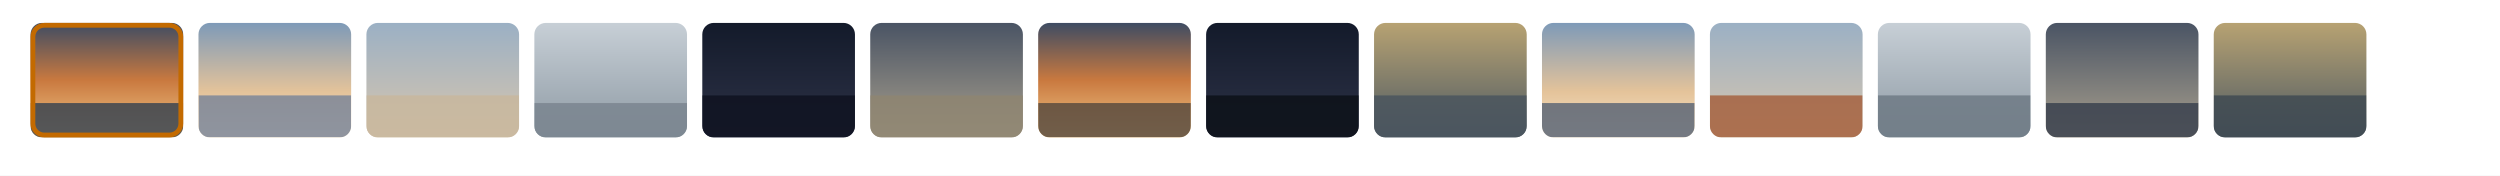
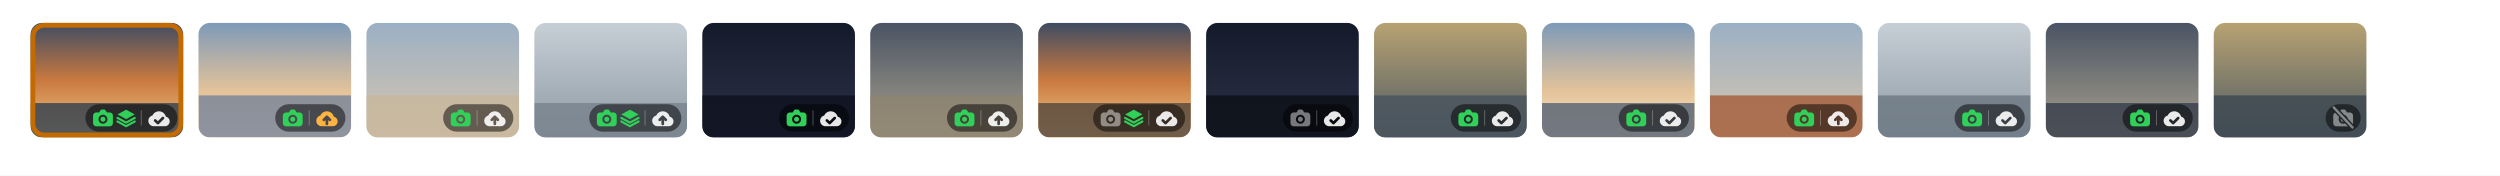
<svg xmlns="http://www.w3.org/2000/svg" viewBox="0 0 1310 92" width="1310" height="92" font-family="-apple-system, BlinkMacSystemFont, 'SF Pro Text', 'Helvetica Neue', Arial, sans-serif">
  <style>text{font-family:inherit}</style>
  <defs>
    <linearGradient id="fs-dusk" x1="0" y1="0" x2="0" y2="1">
      <stop offset="0" stop-color="#3E4C63" />
      <stop offset="0.5" stop-color="#C9793F" />
      <stop offset="1" stop-color="#F2C98A" />
    </linearGradient>
    <linearGradient id="fs-dawn" x1="0" y1="0" x2="0" y2="1">
      <stop offset="0" stop-color="#7E9AB8" />
      <stop offset="0.6" stop-color="#E4C39A" />
      <stop offset="1" stop-color="#F7E6C8" />
    </linearGradient>
    <linearGradient id="fs-roof" x1="0" y1="0" x2="0" y2="1">
      <stop offset="0" stop-color="#9BB0C4" />
      <stop offset="1" stop-color="#D8C6AE" />
    </linearGradient>
    <linearGradient id="fs-fog" x1="0" y1="0" x2="0" y2="1">
      <stop offset="0" stop-color="#C7CFD6" />
      <stop offset="1" stop-color="#8E9AA4" />
    </linearGradient>
    <linearGradient id="fs-night" x1="0" y1="0" x2="0" y2="1">
      <stop offset="0" stop-color="#131A2A" />
      <stop offset="1" stop-color="#2E3348" />
    </linearGradient>
    <linearGradient id="fs-storm" x1="0" y1="0" x2="0" y2="1">
      <stop offset="0" stop-color="#4A5464" />
      <stop offset="1" stop-color="#A9A08E" />
    </linearGradient>
    <linearGradient id="fs-water" x1="0" y1="0" x2="0" y2="1">
      <stop offset="0" stop-color="#B7A272" />
      <stop offset="1" stop-color="#4E5A63" />
    </linearGradient>
  </defs>
  <g id="gallery-filmstrip" data-state="interval">
    <rect x="0" y="0" width="1310" height="92" fill="#FFFFFF" />
    <g data-tile="1">
      <clipPath id="fs-t1">
        <rect x="16" y="12" width="80" height="60" rx="6" />
      </clipPath>
      <g clip-path="url(#fs-t1)">
        <rect x="16" y="12" width="80" height="60" fill="url(#fs-dusk)" />
        <rect x="16" y="54" width="80" height="18" fill="#3B4450" opacity="0.85" />
      </g>
    </g>
    <g data-tile="2">
      <clipPath id="fs-t2">
        <rect x="104" y="12" width="80" height="60" rx="6" />
      </clipPath>
      <g clip-path="url(#fs-t2)">
        <rect x="104" y="12" width="80" height="60" fill="url(#fs-dawn)" />
        <rect x="104" y="50" width="80" height="22" fill="#7C8698" opacity="0.85" />
      </g>
    </g>
    <g data-tile="3">
      <clipPath id="fs-t3">
        <rect x="192" y="12" width="80" height="60" rx="6" />
      </clipPath>
      <g clip-path="url(#fs-t3)">
        <rect x="192" y="12" width="80" height="60" fill="url(#fs-roof)" />
        <rect x="192" y="50" width="80" height="22" fill="#C8B79E" opacity="0.85" />
      </g>
    </g>
    <g data-tile="4">
      <clipPath id="fs-t4">
        <rect x="280" y="12" width="80" height="60" rx="6" />
      </clipPath>
      <g clip-path="url(#fs-t4)">
        <rect x="280" y="12" width="80" height="60" fill="url(#fs-fog)" />
        <rect x="280" y="54" width="80" height="18" fill="#7A858F" opacity="0.85" />
      </g>
    </g>
    <g data-tile="5">
      <clipPath id="fs-t5">
        <rect x="368" y="12" width="80" height="60" rx="6" />
      </clipPath>
      <g clip-path="url(#fs-t5)">
        <rect x="368" y="12" width="80" height="60" fill="url(#fs-night)" />
        <rect x="368" y="50" width="80" height="22" fill="#0E1220" opacity="0.85" />
      </g>
    </g>
    <g data-tile="6">
      <clipPath id="fs-t6">
        <rect x="456" y="12" width="80" height="60" rx="6" />
      </clipPath>
      <g clip-path="url(#fs-t6)">
        <rect x="456" y="12" width="80" height="60" fill="url(#fs-storm)" />
        <rect x="456" y="50" width="80" height="22" fill="#8E8571" opacity="0.85" />
      </g>
    </g>
    <g data-tile="7">
      <clipPath id="fs-t7">
        <rect x="544" y="12" width="80" height="60" rx="6" />
      </clipPath>
      <g clip-path="url(#fs-t7)">
        <rect x="544" y="12" width="80" height="60" fill="url(#fs-dusk)" />
        <rect x="544" y="54" width="80" height="18" fill="#5A4B3E" opacity="0.85" />
      </g>
    </g>
    <g data-tile="8">
      <clipPath id="fs-t8">
        <rect x="632" y="12" width="80" height="60" rx="6" />
      </clipPath>
      <g clip-path="url(#fs-t8)">
        <rect x="632" y="12" width="80" height="60" fill="url(#fs-night)" />
        <rect x="632" y="50" width="80" height="22" fill="#0C1018" opacity="0.85" />
      </g>
    </g>
    <g data-tile="9">
      <clipPath id="fs-t9">
        <rect x="720" y="12" width="80" height="60" rx="6" />
      </clipPath>
      <g clip-path="url(#fs-t9)">
        <rect x="720" y="12" width="80" height="60" fill="url(#fs-water)" />
        <rect x="720" y="50" width="80" height="22" fill="#4A555E" opacity="0.85" />
      </g>
    </g>
    <g data-tile="10">
      <clipPath id="fs-t10">
        <rect x="808" y="12" width="80" height="60" rx="6" />
      </clipPath>
      <g clip-path="url(#fs-t10)">
        <rect x="808" y="12" width="80" height="60" fill="url(#fs-dawn)" />
        <rect x="808" y="54" width="80" height="18" fill="#5D6675" opacity="0.85" />
      </g>
    </g>
    <g data-tile="11">
      <clipPath id="fs-t11">
        <rect x="896" y="12" width="80" height="60" rx="6" />
      </clipPath>
      <g clip-path="url(#fs-t11)">
        <rect x="896" y="12" width="80" height="60" fill="url(#fs-roof)" />
        <rect x="896" y="50" width="80" height="22" fill="#A5613F" opacity="0.85" />
      </g>
    </g>
    <g data-tile="12">
      <clipPath id="fs-t12">
        <rect x="984" y="12" width="80" height="60" rx="6" />
      </clipPath>
      <g clip-path="url(#fs-t12)">
        <rect x="984" y="12" width="80" height="60" fill="url(#fs-fog)" />
        <rect x="984" y="50" width="80" height="22" fill="#6E7A85" opacity="0.85" />
      </g>
    </g>
    <g data-tile="13">
      <clipPath id="fs-t13">
        <rect x="1072" y="12" width="80" height="60" rx="6" />
      </clipPath>
      <g clip-path="url(#fs-t13)">
        <rect x="1072" y="12" width="80" height="60" fill="url(#fs-storm)" />
        <rect x="1072" y="54" width="80" height="18" fill="#39414E" opacity="0.85" />
      </g>
    </g>
    <g data-tile="14">
      <clipPath id="fs-t14">
        <rect x="1160" y="12" width="80" height="60" rx="6" />
      </clipPath>
      <g clip-path="url(#fs-t14)">
        <rect x="1160" y="12" width="80" height="60" fill="url(#fs-water)" />
        <rect x="1160" y="50" width="80" height="22" fill="#3F4A52" opacity="0.85" />
      </g>
    </g>
+     <g data-tile="1" data-component="holdings-pill.both.safe.svg" transform="translate(44.76,54.6) scale(0.8)">
+       <rect x="0" y="0" width="60.3" height="18" rx="9" fill="#000" fill-opacity="0.5" />
+       <g transform="translate(3.29,0.48) scale(0.6842)" data-symbol="camera.fill">
+         <path fill="#30D158" fill-rule="evenodd" d="M5.6 7.2H8.3L9.7 5Q10.1 4.4 10.8 4.4H13.2Q13.9 4.4 14.3 5L15.7 7.2H18.4A3.1 3.1 0 0 1 21.5 10.3V17.4A3.1 3.1 0 0 1 18.4 20.5H5.6A3.1 3.1 0 0 1 2.5 17.4V10.3A3.1 3.1 0 0 1 5.6 7.2ZM7.7 13.7a4.3 4.3 0 1 0 8.6 0a4.3 4.3 0 1 0 -8.6 0ZM9.6 13.7a2.4 2.4 0 1 0 4.8 0a2.4 2.4 0 1 0 -4.8 0Z" />
+       </g>
+       <g transform="translate(18.95,1.55) scale(0.642)" data-symbol="square.3.layers.3d.top.filled">
+         <path d="M12 3.2L20.8 8L12 12.8L3.2 8Z" fill="#30D158" />
+         <g fill="none" stroke="#30D158" stroke-width="2.2" stroke-linejoin="round" stroke-linecap="round">
+           <path d="M3.2 11.6L12 16.4L20.8 11.6" />
+           <path d="M3.2 15.2L12 20L20.8 15.2" />
+         </g>
+       </g>
+       <rect x="36.30" y="4" width="0.5" height="10" fill="#FFFFFF" fill-opacity="0.35" />
+       <g transform="translate(39.91,1.03) scale(0.6872)" data-symbol="checkmark.icloud.fill">
+         <mask id="fs-t1-knock-cloud" maskUnits="userSpaceOnUse" x="0" y="0" width="24" height="24">
+           <rect width="24" height="24" fill="#FFFFFF" />
+           <path d="M8.4 14L11 16.5L15.8 11.7" fill="none" stroke="#000000" stroke-width="2.6" stroke-linecap="round" stroke-linejoin="round" />
+         </mask>
+         <path d="M6.5 19.5H17.8A4.6 4.6 0 0 0 18.6 10.4A6.8 6.8 0 0 0 5.8 9.3A5.2 5.2 0 0 0 6.5 19.5Z" fill="#FFFFFF" fill-opacity="0.9" mask="url(#fs-t1-knock-cloud)" />
+       </g>
+     </g>
+     <g data-tile="2" data-component="holdings-pill.here.uploading.svg" transform="translate(144.20,54.6) scale(0.8)">
+       <rect x="0" y="0" width="46" height="18" rx="9" fill="#000" fill-opacity="0.5" />
+       <g transform="translate(3.29,0.48) scale(0.6842)" data-symbol="camera.fill">
+         <path fill="#30D158" fill-rule="evenodd" d="M5.6 7.2H8.3L9.7 5Q10.1 4.4 10.8 4.4H13.2Q13.9 4.4 14.3 5L15.7 7.2H18.4A3.1 3.1 0 0 1 21.5 10.3V17.4A3.1 3.1 0 0 1 18.4 20.5H5.6A3.1 3.1 0 0 1 2.5 17.4V10.3A3.1 3.1 0 0 1 5.6 7.2ZM7.7 13.7a4.3 4.3 0 1 0 8.6 0a4.3 4.3 0 1 0 -8.6 0ZM9.6 13.7a2.4 2.4 0 1 0 4.8 0a2.4 2.4 0 1 0 -4.8 0Z" />
+       </g>
+       <rect x="22.00" y="4" width="0.5" height="10" fill="#FFFFFF" fill-opacity="0.35" />
+       <g transform="translate(25.61,1.03) scale(0.6872)" data-symbol="icloud.and.arrow.up.fill">
+         <mask id="fs-t2-knock-cloud" maskUnits="userSpaceOnUse" x="0" y="0" width="24" height="24">
+           <rect width="24" height="24" fill="#FFFFFF" />
+           <path d="M12 17.3V10.7M9.1 13.4L12 10.5L14.9 13.4" fill="none" stroke="#000000" stroke-width="2.6" stroke-linecap="round" stroke-linejoin="round" />
+         </mask>
+         <path d="M6.5 19.5H17.8A4.6 4.6 0 0 0 18.6 10.4A6.8 6.8 0 0 0 5.8 9.3A5.2 5.2 0 0 0 6.5 19.5Z" fill="#FFB340" mask="url(#fs-t2-knock-cloud)" />
+       </g>
+     </g>
+     <g data-tile="3" data-component="holdings-pill.here.needs.svg" transform="translate(232.20,54.6) scale(0.8)">
+       <rect x="0" y="0" width="46" height="18" rx="9" fill="#000" fill-opacity="0.5" />
+       <g transform="translate(3.29,0.48) scale(0.6842)" data-symbol="camera.fill">
+         <path fill="#30D158" fill-rule="evenodd" d="M5.6 7.2H8.3L9.7 5Q10.1 4.4 10.8 4.4H13.2Q13.9 4.4 14.3 5L15.7 7.2H18.4A3.1 3.1 0 0 1 21.5 10.3V17.4A3.1 3.1 0 0 1 18.4 20.5H5.6A3.1 3.1 0 0 1 2.5 17.4V10.3A3.1 3.1 0 0 1 5.6 7.2ZM7.7 13.7a4.3 4.3 0 1 0 8.6 0a4.3 4.3 0 1 0 -8.6 0ZM9.6 13.7a2.4 2.4 0 1 0 4.8 0a2.4 2.4 0 1 0 -4.8 0Z" />
+       </g>
+       <rect x="22.00" y="4" width="0.5" height="10" fill="#FFFFFF" fill-opacity="0.35" />
+       <g transform="translate(25.61,1.03) scale(0.6872)" data-symbol="icloud.and.arrow.up.fill">
+         <mask id="fs-t3-knock-cloud" maskUnits="userSpaceOnUse" x="0" y="0" width="24" height="24">
+           <rect width="24" height="24" fill="#FFFFFF" />
+           <path d="M12 17.3V10.7M9.1 13.4L12 10.5L14.9 13.4" fill="none" stroke="#000000" stroke-width="2.6" stroke-linecap="round" stroke-linejoin="round" />
+         </mask>
+         <path d="M6.5 19.5H17.8A4.6 4.6 0 0 0 18.6 10.4A6.8 6.8 0 0 0 5.8 9.3A5.2 5.2 0 0 0 6.5 19.5Z" fill="#FFFFFF" fill-opacity="0.9" mask="url(#fs-t3-knock-cloud)" />
+       </g>
+     </g>
+     <g data-tile="4" data-component="holdings-pill.both.needs.svg" transform="translate(308.76,54.6) scale(0.8)">
+       <rect x="0" y="0" width="60.3" height="18" rx="9" fill="#000" fill-opacity="0.5" />
+       <g transform="translate(3.29,0.48) scale(0.6842)" data-symbol="camera.fill">
+         <path fill="#30D158" fill-rule="evenodd" d="M5.6 7.2H8.3L9.7 5Q10.1 4.4 10.8 4.4H13.2Q13.9 4.4 14.3 5L15.7 7.2H18.4A3.1 3.1 0 0 1 21.5 10.3V17.4A3.1 3.1 0 0 1 18.4 20.5H5.6A3.1 3.1 0 0 1 2.5 17.4V10.3A3.1 3.1 0 0 1 5.6 7.2ZM7.7 13.7a4.3 4.3 0 1 0 8.6 0a4.3 4.3 0 1 0 -8.6 0ZM9.6 13.7a2.4 2.4 0 1 0 4.8 0a2.4 2.4 0 1 0 -4.8 0Z" />
+       </g>
+       <g transform="translate(18.95,1.55) scale(0.642)" data-symbol="square.3.layers.3d.top.filled">
+         <path d="M12 3.2L20.8 8L12 12.8L3.2 8Z" fill="#30D158" />
+         <g fill="none" stroke="#30D158" stroke-width="2.2" stroke-linejoin="round" stroke-linecap="round">
+           <path d="M3.2 11.6L12 16.4L20.8 11.6" />
+           <path d="M3.2 15.2L12 20L20.8 15.2" />
+         </g>
+       </g>
+       <rect x="36.30" y="4" width="0.5" height="10" fill="#FFFFFF" fill-opacity="0.35" />
+       <g transform="translate(39.91,1.03) scale(0.6872)" data-symbol="icloud.and.arrow.up.fill">
+         <mask id="fs-t4-knock-cloud" maskUnits="userSpaceOnUse" x="0" y="0" width="24" height="24">
+           <rect width="24" height="24" fill="#FFFFFF" />
+           <path d="M12 17.3V10.7M9.1 13.4L12 10.5L14.9 13.4" fill="none" stroke="#000000" stroke-width="2.6" stroke-linecap="round" stroke-linejoin="round" />
+         </mask>
+         <path d="M6.5 19.5H17.8A4.6 4.6 0 0 0 18.6 10.4A6.8 6.8 0 0 0 5.8 9.3A5.2 5.2 0 0 0 6.5 19.5Z" fill="#FFFFFF" fill-opacity="0.9" mask="url(#fs-t4-knock-cloud)" />
+       </g>
+     </g>
+     <g data-tile="5" data-component="holdings-pill.here.safe.svg" transform="translate(408.20,54.6) scale(0.8)">
+       <rect x="0" y="0" width="46" height="18" rx="9" fill="#000" fill-opacity="0.5" />
+       <g transform="translate(3.29,0.48) scale(0.6842)" data-symbol="camera.fill">
+         <path fill="#30D158" fill-rule="evenodd" d="M5.6 7.2H8.3L9.7 5Q10.1 4.4 10.8 4.4H13.2Q13.9 4.4 14.3 5L15.7 7.2H18.4A3.1 3.1 0 0 1 21.5 10.3V17.4A3.1 3.1 0 0 1 18.4 20.5H5.6A3.1 3.1 0 0 1 2.5 17.4V10.3A3.1 3.1 0 0 1 5.6 7.2ZM7.7 13.7a4.3 4.3 0 1 0 8.6 0a4.3 4.3 0 1 0 -8.6 0ZM9.6 13.7a2.4 2.4 0 1 0 4.8 0a2.4 2.4 0 1 0 -4.8 0Z" />
+       </g>
+       <rect x="22.00" y="4" width="0.5" height="10" fill="#FFFFFF" fill-opacity="0.35" />
+       <g transform="translate(25.61,1.03) scale(0.6872)" data-symbol="checkmark.icloud.fill">
+         <mask id="fs-t5-knock-cloud" maskUnits="userSpaceOnUse" x="0" y="0" width="24" height="24">
+           <rect width="24" height="24" fill="#FFFFFF" />
+           <path d="M8.4 14L11 16.5L15.8 11.7" fill="none" stroke="#000000" stroke-width="2.6" stroke-linecap="round" stroke-linejoin="round" />
+         </mask>
+         <path d="M6.5 19.5H17.8A4.6 4.6 0 0 0 18.6 10.4A6.8 6.8 0 0 0 5.8 9.3A5.2 5.2 0 0 0 6.5 19.5Z" fill="#FFFFFF" fill-opacity="0.9" mask="url(#fs-t5-knock-cloud)" />
+       </g>
+     </g>
+     <g data-tile="6" data-component="holdings-pill.here.needs.svg" transform="translate(496.20,54.6) scale(0.8)">
+       <rect x="0" y="0" width="46" height="18" rx="9" fill="#000" fill-opacity="0.5" />
+       <g transform="translate(3.29,0.48) scale(0.6842)" data-symbol="camera.fill">
+         <path fill="#30D158" fill-rule="evenodd" d="M5.6 7.2H8.3L9.7 5Q10.1 4.4 10.8 4.4H13.2Q13.9 4.4 14.3 5L15.7 7.2H18.4A3.1 3.1 0 0 1 21.5 10.3V17.4A3.1 3.1 0 0 1 18.4 20.5H5.6A3.1 3.1 0 0 1 2.5 17.4V10.3A3.1 3.1 0 0 1 5.6 7.2ZM7.7 13.7a4.3 4.3 0 1 0 8.6 0a4.3 4.3 0 1 0 -8.6 0ZM9.6 13.7a2.4 2.4 0 1 0 4.8 0a2.4 2.4 0 1 0 -4.8 0Z" />
+       </g>
+       <rect x="22.00" y="4" width="0.5" height="10" fill="#FFFFFF" fill-opacity="0.35" />
+       <g transform="translate(25.61,1.03) scale(0.6872)" data-symbol="icloud.and.arrow.up.fill">
+         <mask id="fs-t6-knock-cloud" maskUnits="userSpaceOnUse" x="0" y="0" width="24" height="24">
+           <rect width="24" height="24" fill="#FFFFFF" />
+           <path d="M12 17.3V10.7M9.1 13.4L12 10.5L14.9 13.4" fill="none" stroke="#000000" stroke-width="2.6" stroke-linecap="round" stroke-linejoin="round" />
+         </mask>
+         <path d="M6.5 19.5H17.8A4.6 4.6 0 0 0 18.6 10.4A6.8 6.8 0 0 0 5.8 9.3A5.2 5.2 0 0 0 6.5 19.5Z" fill="#FFFFFF" fill-opacity="0.9" mask="url(#fs-t6-knock-cloud)" />
+       </g>
+     </g>
+     <g data-tile="7" data-component="holdings-pill.there.blend-here.safe.svg" transform="translate(572.76,54.6) scale(0.8)">
+       <rect x="0" y="0" width="60.3" height="18" rx="9" fill="#000" fill-opacity="0.5" />
+       <g transform="translate(3.29,0.48) scale(0.6842)" data-symbol="camera.fill">
+         <path fill="#FFFFFF" fill-opacity="0.45" fill-rule="evenodd" d="M5.6 7.2H8.3L9.7 5Q10.1 4.4 10.8 4.4H13.2Q13.9 4.4 14.3 5L15.7 7.2H18.4A3.1 3.1 0 0 1 21.5 10.3V17.4A3.1 3.1 0 0 1 18.4 20.5H5.6A3.1 3.1 0 0 1 2.5 17.4V10.3A3.1 3.1 0 0 1 5.6 7.2ZM7.7 13.7a4.3 4.3 0 1 0 8.6 0a4.3 4.3 0 1 0 -8.6 0ZM9.6 13.7a2.4 2.4 0 1 0 4.8 0a2.4 2.4 0 1 0 -4.8 0Z" />
+       </g>
+       <g transform="translate(18.95,1.55) scale(0.642)" data-symbol="square.3.layers.3d.top.filled">
+         <path d="M12 3.2L20.8 8L12 12.8L3.2 8Z" fill="#30D158" />
+         <g fill="none" stroke="#30D158" stroke-width="2.2" stroke-linejoin="round" stroke-linecap="round">
+           <path d="M3.2 11.6L12 16.4L20.8 11.6" />
+           <path d="M3.2 15.2L12 20L20.8 15.2" />
+         </g>
+       </g>
+       <rect x="36.30" y="4" width="0.5" height="10" fill="#FFFFFF" fill-opacity="0.35" />
+       <g transform="translate(39.91,1.03) scale(0.6872)" data-symbol="checkmark.icloud.fill">
+         <mask id="fs-t7-knock-cloud" maskUnits="userSpaceOnUse" x="0" y="0" width="24" height="24">
+           <rect width="24" height="24" fill="#FFFFFF" />
+           <path d="M8.4 14L11 16.5L15.8 11.7" fill="none" stroke="#000000" stroke-width="2.6" stroke-linecap="round" stroke-linejoin="round" />
+         </mask>
+         <path d="M6.5 19.5H17.8A4.6 4.6 0 0 0 18.6 10.4A6.8 6.8 0 0 0 5.8 9.3A5.2 5.2 0 0 0 6.5 19.5Z" fill="#FFFFFF" fill-opacity="0.9" mask="url(#fs-t7-knock-cloud)" />
+       </g>
+     </g>
+     <g data-tile="8" data-component="holdings-pill.there.safe.svg" transform="translate(672.20,54.6) scale(0.8)">
+       <rect x="0" y="0" width="46" height="18" rx="9" fill="#000" fill-opacity="0.5" />
+       <g transform="translate(3.29,0.48) scale(0.6842)" data-symbol="camera.fill">
+         <path fill="#FFFFFF" fill-opacity="0.45" fill-rule="evenodd" d="M5.6 7.2H8.3L9.7 5Q10.1 4.4 10.8 4.4H13.2Q13.9 4.4 14.3 5L15.7 7.2H18.4A3.1 3.1 0 0 1 21.5 10.3V17.4A3.1 3.1 0 0 1 18.4 20.5H5.6A3.1 3.1 0 0 1 2.5 17.4V10.3A3.1 3.1 0 0 1 5.6 7.2ZM7.7 13.7a4.3 4.3 0 1 0 8.6 0a4.3 4.3 0 1 0 -8.6 0ZM9.6 13.7a2.4 2.4 0 1 0 4.8 0a2.4 2.4 0 1 0 -4.8 0Z" />
+       </g>
+       <rect x="22.00" y="4" width="0.5" height="10" fill="#FFFFFF" fill-opacity="0.35" />
+       <g transform="translate(25.61,1.03) scale(0.6872)" data-symbol="checkmark.icloud.fill">
+         <mask id="fs-t8-knock-cloud" maskUnits="userSpaceOnUse" x="0" y="0" width="24" height="24">
+           <rect width="24" height="24" fill="#FFFFFF" />
+           <path d="M8.4 14L11 16.5L15.8 11.7" fill="none" stroke="#000000" stroke-width="2.6" stroke-linecap="round" stroke-linejoin="round" />
+         </mask>
+         <path d="M6.5 19.5H17.8A4.6 4.6 0 0 0 18.6 10.4A6.8 6.8 0 0 0 5.8 9.3A5.2 5.2 0 0 0 6.5 19.5Z" fill="#FFFFFF" fill-opacity="0.9" mask="url(#fs-t8-knock-cloud)" />
+       </g>
+     </g>
+     <g data-tile="9" data-component="holdings-pill.here.safe.svg" transform="translate(760.20,54.6) scale(0.8)">
+       <rect x="0" y="0" width="46" height="18" rx="9" fill="#000" fill-opacity="0.5" />
+       <g transform="translate(3.29,0.48) scale(0.6842)" data-symbol="camera.fill">
+         <path fill="#30D158" fill-rule="evenodd" d="M5.6 7.2H8.3L9.7 5Q10.1 4.4 10.8 4.4H13.2Q13.9 4.4 14.3 5L15.7 7.2H18.4A3.1 3.1 0 0 1 21.5 10.3V17.4A3.1 3.1 0 0 1 18.4 20.5H5.6A3.1 3.1 0 0 1 2.5 17.4V10.3A3.1 3.1 0 0 1 5.6 7.2ZM7.7 13.7a4.3 4.3 0 1 0 8.6 0a4.3 4.3 0 1 0 -8.6 0ZM9.6 13.7a2.4 2.4 0 1 0 4.8 0a2.4 2.4 0 1 0 -4.8 0Z" />
+       </g>
+       <rect x="22.00" y="4" width="0.5" height="10" fill="#FFFFFF" fill-opacity="0.35" />
+       <g transform="translate(25.61,1.03) scale(0.6872)" data-symbol="checkmark.icloud.fill">
+         <mask id="fs-t9-knock-cloud" maskUnits="userSpaceOnUse" x="0" y="0" width="24" height="24">
+           <rect width="24" height="24" fill="#FFFFFF" />
+           <path d="M8.4 14L11 16.5L15.8 11.7" fill="none" stroke="#000000" stroke-width="2.6" stroke-linecap="round" stroke-linejoin="round" />
+         </mask>
+         <path d="M6.5 19.5H17.8A4.6 4.6 0 0 0 18.6 10.4A6.8 6.8 0 0 0 5.8 9.3A5.2 5.2 0 0 0 6.5 19.5Z" fill="#FFFFFF" fill-opacity="0.9" mask="url(#fs-t9-knock-cloud)" />
+       </g>
+     </g>
+     <g data-tile="10" data-component="holdings-pill.here.safe.svg" transform="translate(848.20,54.6) scale(0.8)">
+       <rect x="0" y="0" width="46" height="18" rx="9" fill="#000" fill-opacity="0.5" />
+       <g transform="translate(3.29,0.48) scale(0.6842)" data-symbol="camera.fill">
+         <path fill="#30D158" fill-rule="evenodd" d="M5.6 7.2H8.3L9.7 5Q10.1 4.4 10.8 4.4H13.2Q13.9 4.4 14.3 5L15.7 7.2H18.4A3.1 3.1 0 0 1 21.5 10.3V17.4A3.1 3.1 0 0 1 18.4 20.5H5.6A3.1 3.1 0 0 1 2.5 17.4V10.3A3.1 3.1 0 0 1 5.6 7.2ZM7.7 13.7a4.3 4.3 0 1 0 8.6 0a4.3 4.3 0 1 0 -8.6 0ZM9.6 13.7a2.4 2.4 0 1 0 4.8 0a2.4 2.4 0 1 0 -4.8 0Z" />
+       </g>
+       <rect x="22.00" y="4" width="0.5" height="10" fill="#FFFFFF" fill-opacity="0.35" />
+       <g transform="translate(25.61,1.03) scale(0.6872)" data-symbol="checkmark.icloud.fill">
+         <mask id="fs-t10-knock-cloud" maskUnits="userSpaceOnUse" x="0" y="0" width="24" height="24">
+           <rect width="24" height="24" fill="#FFFFFF" />
+           <path d="M8.4 14L11 16.5L15.8 11.7" fill="none" stroke="#000000" stroke-width="2.6" stroke-linecap="round" stroke-linejoin="round" />
+         </mask>
+         <path d="M6.5 19.5H17.8A4.6 4.6 0 0 0 18.6 10.4A6.8 6.8 0 0 0 5.8 9.3A5.2 5.2 0 0 0 6.5 19.5Z" fill="#FFFFFF" fill-opacity="0.9" mask="url(#fs-t10-knock-cloud)" />
+       </g>
+     </g>
+     <g data-tile="11" data-component="holdings-pill.here.needs.svg" transform="translate(936.20,54.6) scale(0.8)">
+       <rect x="0" y="0" width="46" height="18" rx="9" fill="#000" fill-opacity="0.5" />
+       <g transform="translate(3.29,0.48) scale(0.6842)" data-symbol="camera.fill">
+         <path fill="#30D158" fill-rule="evenodd" d="M5.6 7.2H8.3L9.7 5Q10.1 4.4 10.8 4.4H13.2Q13.9 4.4 14.3 5L15.7 7.2H18.4A3.1 3.1 0 0 1 21.5 10.3V17.4A3.1 3.1 0 0 1 18.4 20.5H5.6A3.1 3.1 0 0 1 2.5 17.4V10.3A3.1 3.1 0 0 1 5.6 7.2ZM7.7 13.7a4.3 4.3 0 1 0 8.6 0a4.3 4.3 0 1 0 -8.6 0ZM9.6 13.7a2.4 2.4 0 1 0 4.8 0a2.4 2.4 0 1 0 -4.8 0Z" />
+       </g>
+       <rect x="22.00" y="4" width="0.5" height="10" fill="#FFFFFF" fill-opacity="0.35" />
+       <g transform="translate(25.61,1.03) scale(0.6872)" data-symbol="icloud.and.arrow.up.fill">
+         <mask id="fs-t11-knock-cloud" maskUnits="userSpaceOnUse" x="0" y="0" width="24" height="24">
+           <rect width="24" height="24" fill="#FFFFFF" />
+           <path d="M12 17.3V10.7M9.1 13.4L12 10.5L14.9 13.4" fill="none" stroke="#000000" stroke-width="2.6" stroke-linecap="round" stroke-linejoin="round" />
+         </mask>
+         <path d="M6.5 19.5H17.8A4.6 4.6 0 0 0 18.6 10.4A6.8 6.8 0 0 0 5.8 9.3A5.2 5.2 0 0 0 6.5 19.5Z" fill="#FFFFFF" fill-opacity="0.9" mask="url(#fs-t11-knock-cloud)" />
+       </g>
+     </g>
+     <g data-tile="12" data-component="holdings-pill.here.safe.svg" transform="translate(1024.20,54.6) scale(0.8)">
+       <rect x="0" y="0" width="46" height="18" rx="9" fill="#000" fill-opacity="0.5" />
+       <g transform="translate(3.29,0.48) scale(0.6842)" data-symbol="camera.fill">
+         <path fill="#30D158" fill-rule="evenodd" d="M5.6 7.2H8.3L9.7 5Q10.1 4.4 10.8 4.4H13.2Q13.9 4.4 14.3 5L15.7 7.2H18.4A3.1 3.1 0 0 1 21.5 10.3V17.4A3.1 3.1 0 0 1 18.4 20.5H5.6A3.1 3.1 0 0 1 2.5 17.4V10.3A3.1 3.1 0 0 1 5.6 7.2ZM7.7 13.7a4.3 4.3 0 1 0 8.6 0a4.3 4.3 0 1 0 -8.6 0ZM9.6 13.7a2.4 2.4 0 1 0 4.8 0a2.4 2.4 0 1 0 -4.8 0Z" />
+       </g>
+       <rect x="22.00" y="4" width="0.5" height="10" fill="#FFFFFF" fill-opacity="0.35" />
+       <g transform="translate(25.61,1.03) scale(0.6872)" data-symbol="checkmark.icloud.fill">
+         <mask id="fs-t12-knock-cloud" maskUnits="userSpaceOnUse" x="0" y="0" width="24" height="24">
+           <rect width="24" height="24" fill="#FFFFFF" />
+           <path d="M8.4 14L11 16.5L15.8 11.7" fill="none" stroke="#000000" stroke-width="2.6" stroke-linecap="round" stroke-linejoin="round" />
+         </mask>
+         <path d="M6.5 19.5H17.8A4.6 4.6 0 0 0 18.6 10.4A6.8 6.8 0 0 0 5.8 9.3A5.2 5.2 0 0 0 6.5 19.5Z" fill="#FFFFFF" fill-opacity="0.9" mask="url(#fs-t12-knock-cloud)" />
+       </g>
+     </g>
+     <g data-tile="13" data-component="holdings-pill.here.safe.svg" transform="translate(1112.20,54.6) scale(0.8)">
+       <rect x="0" y="0" width="46" height="18" rx="9" fill="#000" fill-opacity="0.5" />
+       <g transform="translate(3.29,0.48) scale(0.6842)" data-symbol="camera.fill">
+         <path fill="#30D158" fill-rule="evenodd" d="M5.6 7.2H8.3L9.7 5Q10.1 4.4 10.8 4.4H13.2Q13.9 4.4 14.3 5L15.7 7.2H18.4A3.1 3.1 0 0 1 21.5 10.3V17.4A3.1 3.1 0 0 1 18.4 20.5H5.6A3.1 3.1 0 0 1 2.5 17.4V10.3A3.1 3.1 0 0 1 5.6 7.2ZM7.7 13.7a4.3 4.3 0 1 0 8.6 0a4.3 4.3 0 1 0 -8.6 0ZM9.6 13.7a2.4 2.4 0 1 0 4.8 0a2.4 2.4 0 1 0 -4.8 0Z" />
+       </g>
+       <rect x="22.00" y="4" width="0.5" height="10" fill="#FFFFFF" fill-opacity="0.35" />
+       <g transform="translate(25.61,1.03) scale(0.6872)" data-symbol="checkmark.icloud.fill">
+         <mask id="fs-t13-knock-cloud" maskUnits="userSpaceOnUse" x="0" y="0" width="24" height="24">
+           <rect width="24" height="24" fill="#FFFFFF" />
+           <path d="M8.4 14L11 16.5L15.8 11.7" fill="none" stroke="#000000" stroke-width="2.6" stroke-linecap="round" stroke-linejoin="round" />
+         </mask>
+         <path d="M6.5 19.5H17.8A4.6 4.6 0 0 0 18.6 10.4A6.8 6.8 0 0 0 5.8 9.3A5.2 5.2 0 0 0 6.5 19.5Z" fill="#FFFFFF" fill-opacity="0.9" mask="url(#fs-t13-knock-cloud)" />
+       </g>
+     </g>
+     <g data-tile="14" data-component="holdings-pill.nowhere.originals.svg" transform="translate(1218.60,54.6) scale(0.8)">
+       <rect x="0" y="0" width="23" height="18" rx="9" fill="#000" fill-opacity="0.5" />
+       <g transform="translate(3.29,0.48) scale(0.6842)" data-symbol="camera.fill + a slash knocked through (no SF camera.slash)">
+         <mask id="fs-t14-knock-camera" maskUnits="userSpaceOnUse" x="0" y="0" width="24" height="24">
+           <rect width="24" height="24" fill="#FFFFFF" />
+           <path d="M3 2.4L21 21.6" stroke="#000000" stroke-width="5" stroke-linecap="round" />
+         </mask>
+         <g mask="url(#fs-t14-knock-camera)">
+           <path fill="#FFFFFF" fill-opacity="0.45" fill-rule="evenodd" d="M5.6 7.2H8.3L9.7 5Q10.1 4.4 10.8 4.4H13.2Q13.9 4.4 14.3 5L15.7 7.2H18.4A3.1 3.1 0 0 1 21.5 10.3V17.4A3.1 3.1 0 0 1 18.4 20.5H5.6A3.1 3.1 0 0 1 2.5 17.4V10.3A3.1 3.1 0 0 1 5.6 7.2ZM7.7 13.7a4.3 4.3 0 1 0 8.6 0a4.3 4.3 0 1 0 -8.6 0ZM9.6 13.7a2.4 2.4 0 1 0 4.8 0a2.4 2.4 0 1 0 -4.8 0Z" />
+         </g>
+         <path d="M3 2.4L21 21.6" stroke="#FFFFFF" stroke-opacity="0.45" stroke-width="2.3" stroke-linecap="round" />
+       </g>
+     </g>
    <rect x="17.25" y="13.25" width="77.5" height="57.5" rx="6" fill="none" stroke="#C36A00" stroke-width="2.5" data-focus="1" />
  </g>
</svg>
